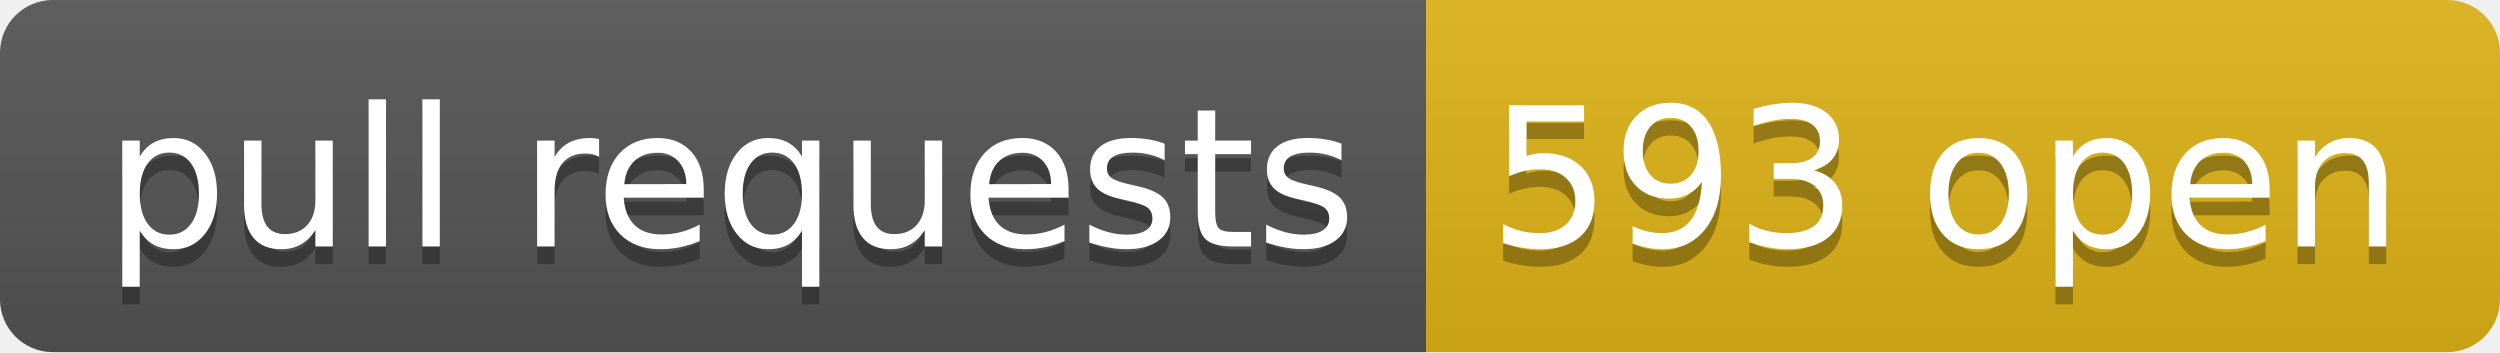
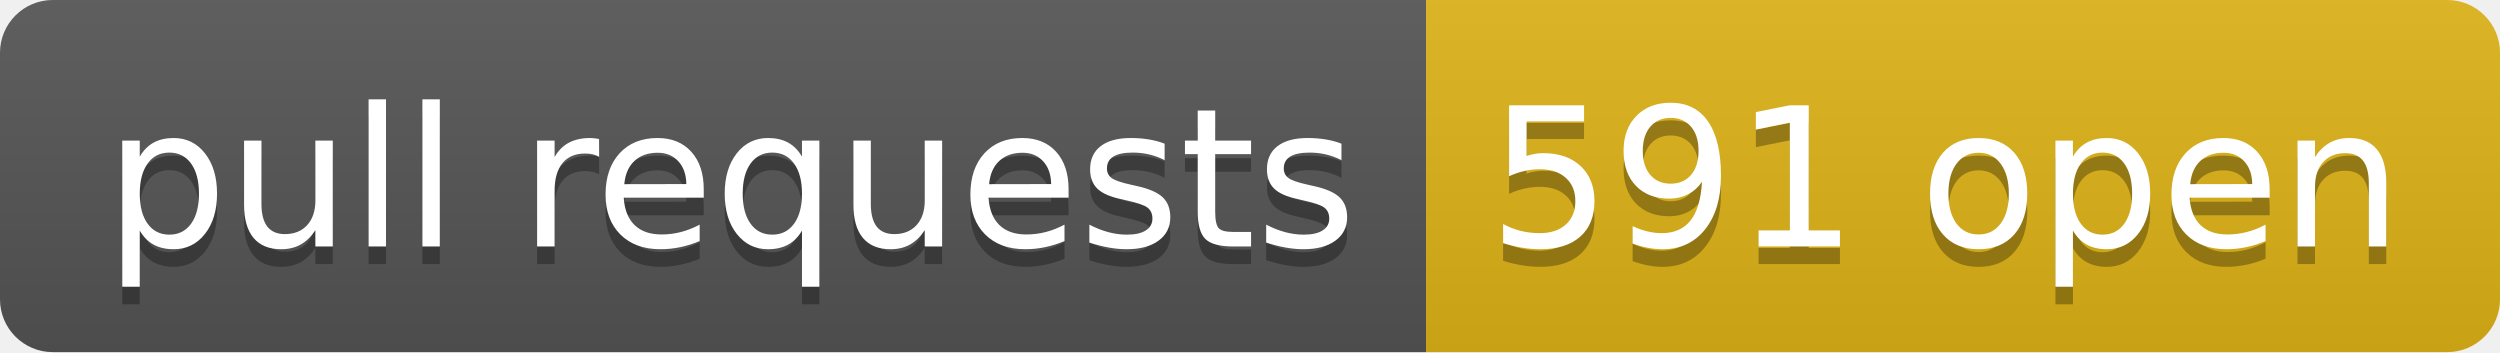
- <svg xmlns="http://www.w3.org/2000/svg" width="142" height="20" role="img" aria-label="pull requests: 593 open">
+ <svg xmlns="http://www.w3.org/2000/svg" width="142" height="20" role="img" aria-label="pull requests: 591 open">
  <linearGradient id="s" x2="0" y2="100%">
    <stop offset="0" stop-color="#bbb" stop-opacity=".1" />
    <stop offset="1" stop-opacity=".1" />
  </linearGradient>
  <clipPath id="r">
    <rect width="142" height="20" rx="3" fill="#fff" />
  </clipPath>
  <g clip-path="url(#r)">
    <rect width="81" height="20" fill="#555" />
    <rect x="81" width="61" height="20" fill="#dfb317" />
    <rect width="142" height="20" fill="url(#s)" />
  </g>
  <g fill="#fff" text-anchor="middle" font-family="Verdana,Geneva,DejaVu Sans,sans-serif" text-rendering="geometricPrecision" font-size="110">
    <text aria-hidden="true" x="415" y="150" fill="#010101" fill-opacity=".3" transform="scale(.1)" textLength="710">pull requests</text>
    <text x="415" y="140" transform="scale(.1)" fill="#fff" textLength="710">pull requests</text>
-     <text aria-hidden="true" x="1105" y="150" fill="#010101" fill-opacity=".3" transform="scale(.1)" textLength="510">593 open</text>
-     <text x="1105" y="140" transform="scale(.1)" fill="#fff" textLength="510">593 open</text>
+     <text aria-hidden="true" x="1105" y="150" fill="#010101" fill-opacity=".3" transform="scale(.1)" textLength="510">591 open</text>
+     <text x="1105" y="140" transform="scale(.1)" fill="#fff" textLength="510">591 open</text>
  </g>
</svg>
